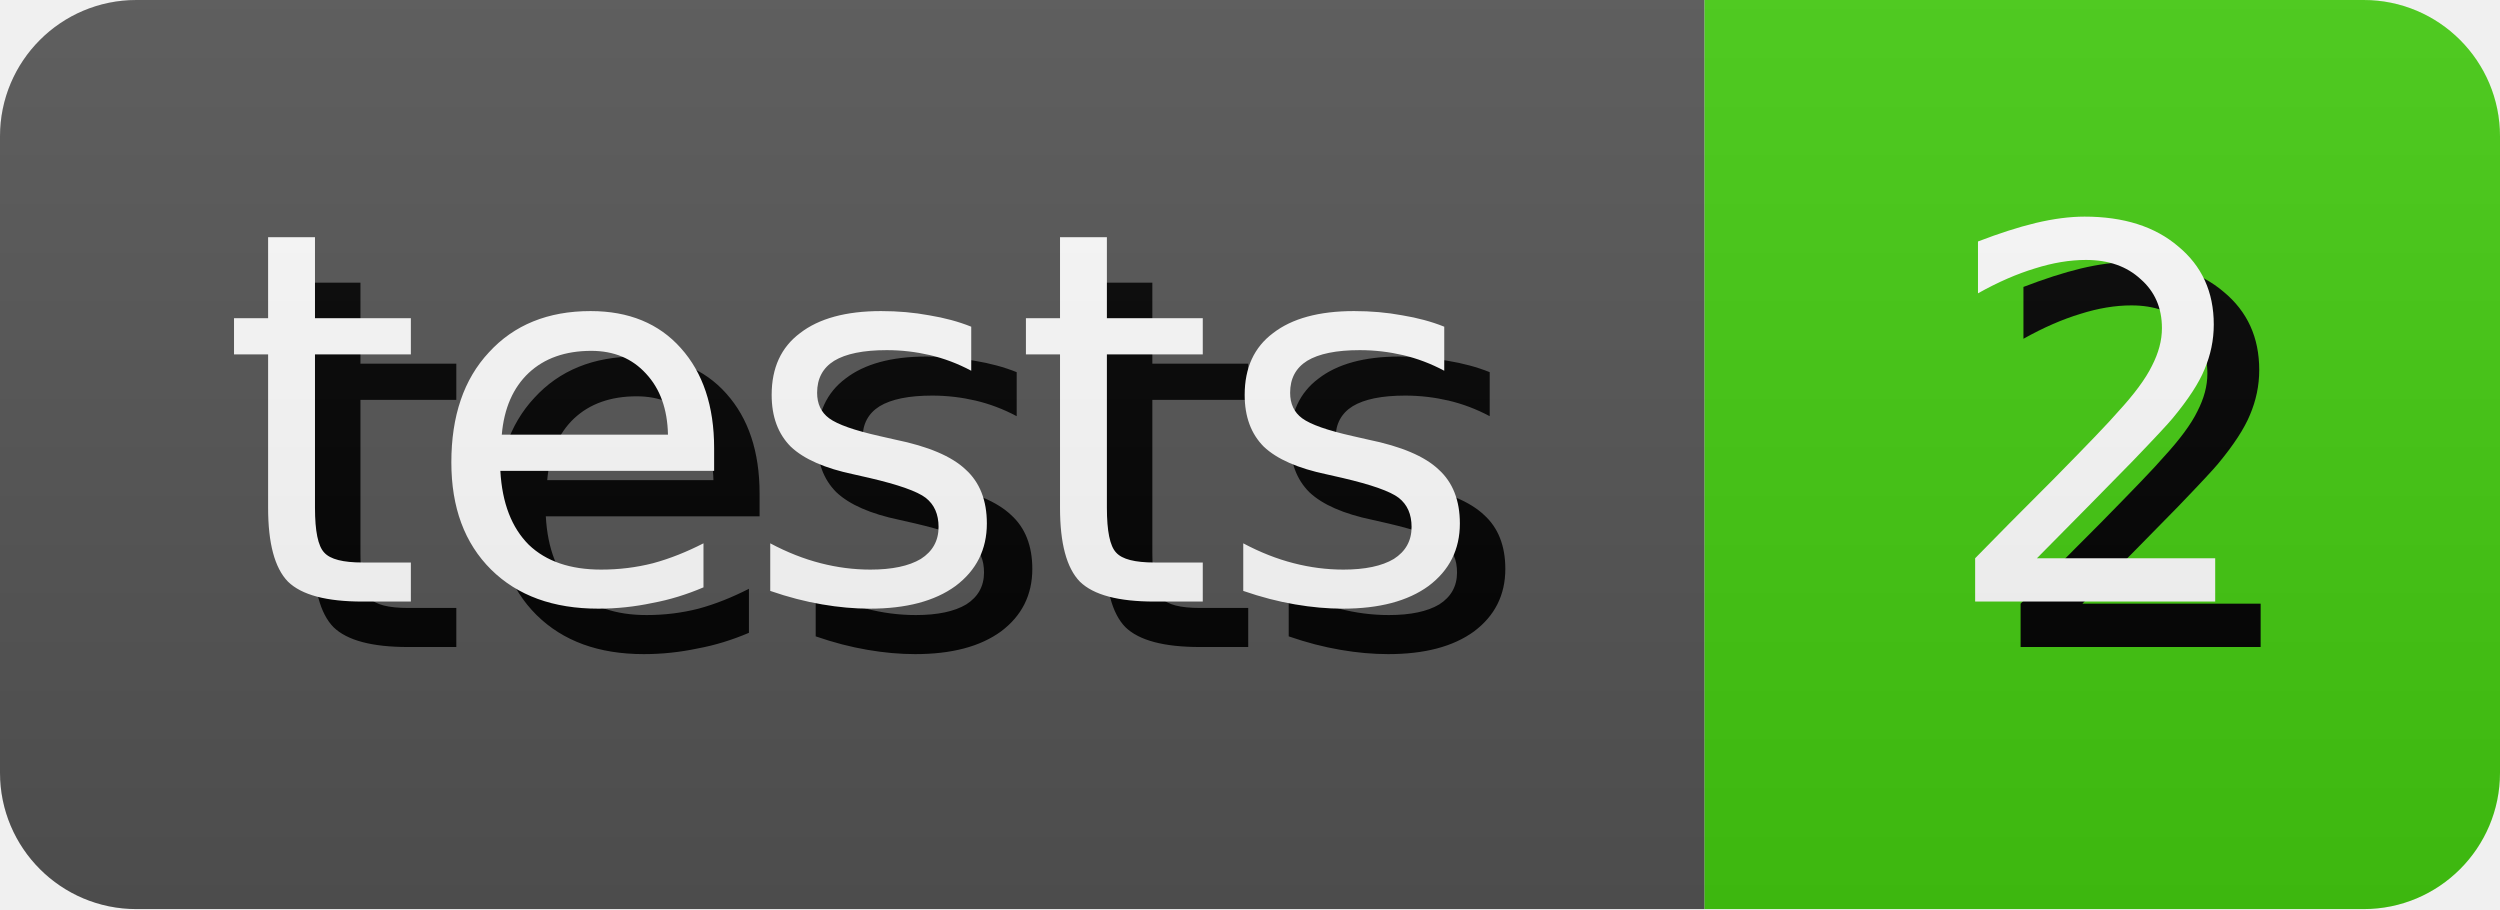
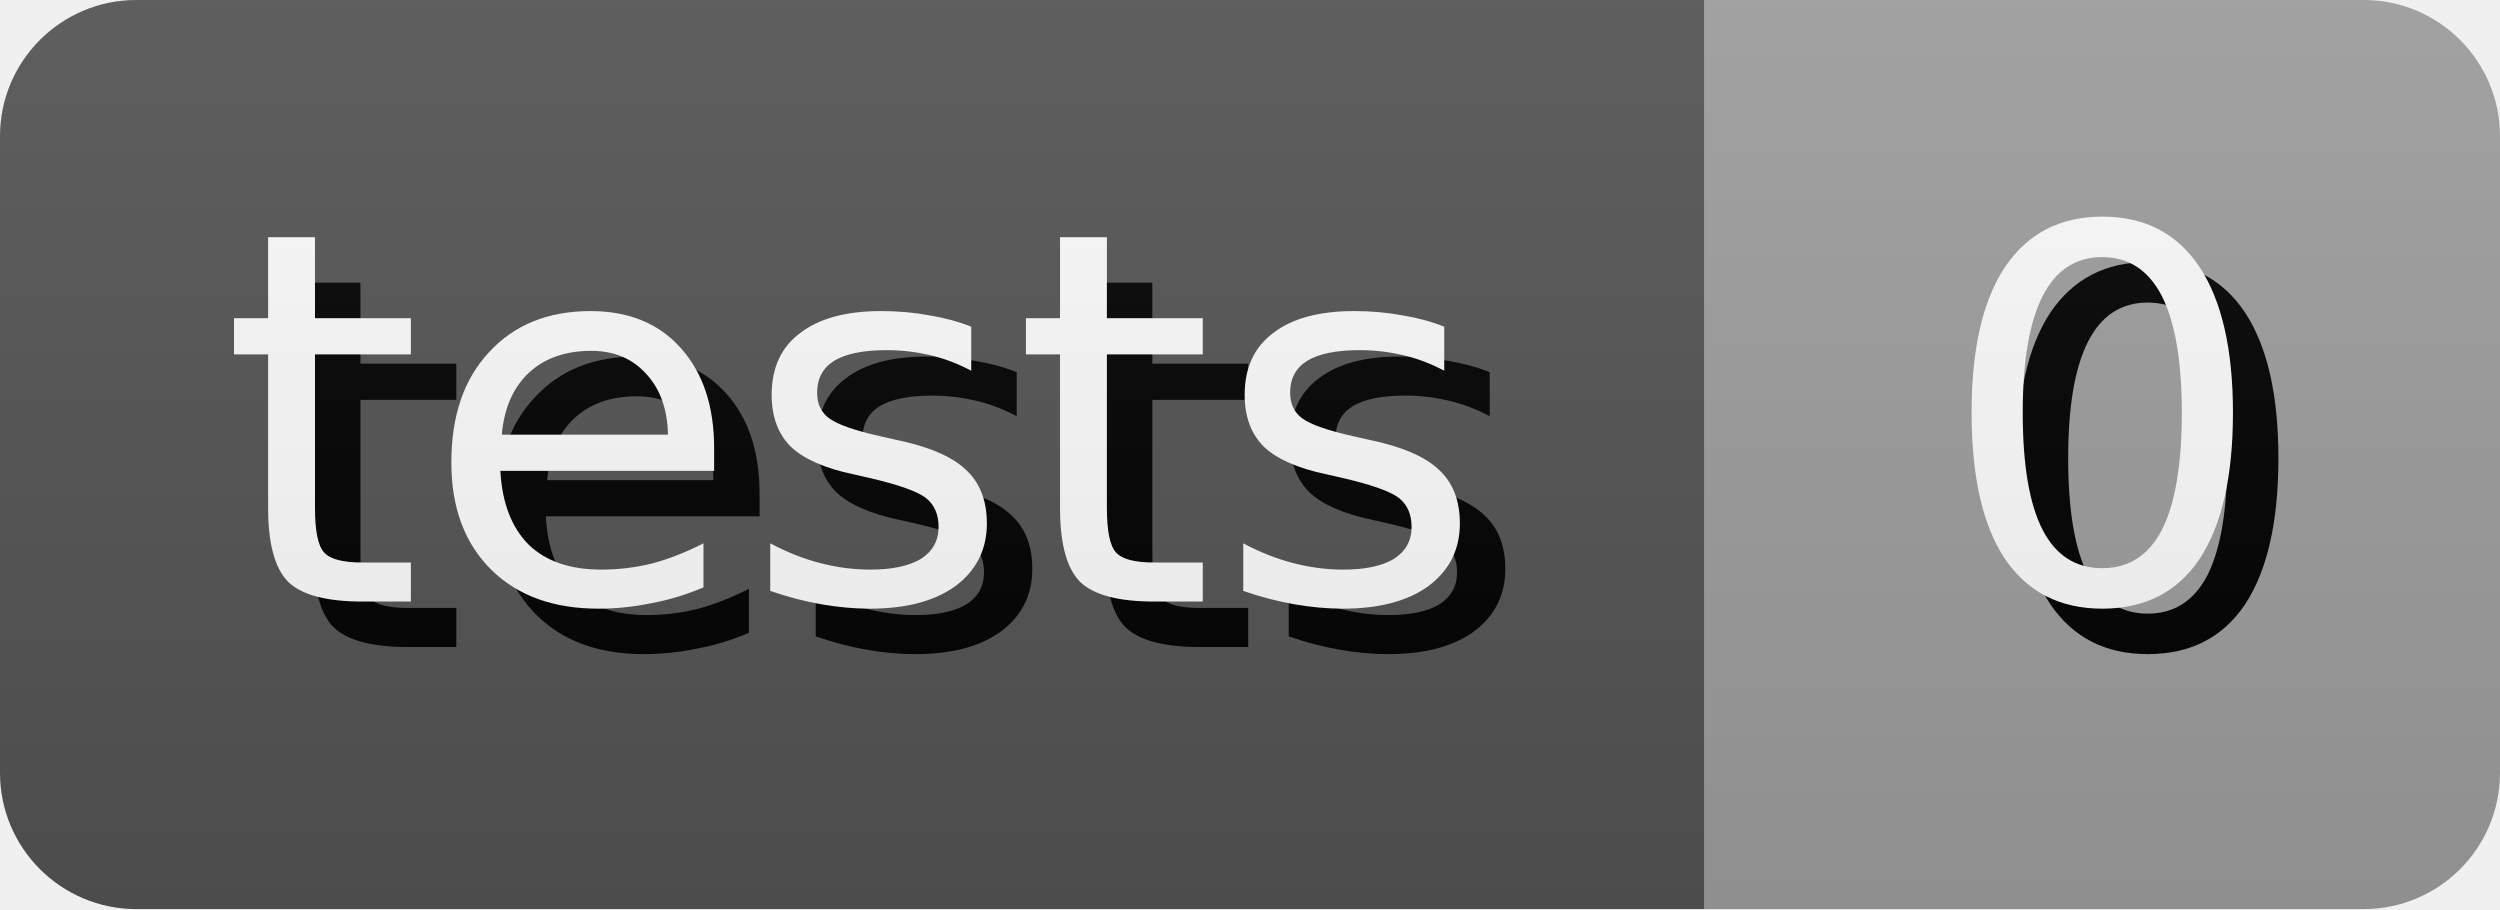
- <svg xmlns="http://www.w3.org/2000/svg" width="55.0" height="20" role="img" aria-label="tests: 2">
+ <svg xmlns="http://www.w3.org/2000/svg" width="55.0" height="20" role="img" aria-label="tests: 0">
  <style>
        rect {
            height: 20px;
        }

        text {
            text-rendering: geometricPrecision;
            dominant-baseline: middle;
            text-anchor: middle;
            font-family: Verdana,Geneva,DejaVu Sans,sans-serif;
            font-size: 11.4px;
            fill: #fff;
        }

        .shadow {
            transform: translate(1px, 1px);
            fill: #010101;
        }
    </style>
  <linearGradient id="s" x2="0" y2="100%">
    <stop offset="0" stop-color="#bbb" stop-opacity=".1" />
    <stop offset="1" stop-opacity=".1" />
  </linearGradient>
  <clipPath id="r">
    <rect width="100%" rx="3" fill="#fff" />
  </clipPath>
  <g clip-path="url(#r)">
    <g>
      <rect width="37.5" fill="#555" />
      <text x="18.75" y="10.0" class="shadow">tests</text>
      <text x="18.75" y="10.0">tests</text>
    </g>
    <g transform="translate(37.5 0)">
-       <rect width="17.5" fill="#4c1" />
-       <text x="8.75" y="10.0" class="shadow">2</text>
-       <text x="8.75" y="10.0">2</text>
+       <rect width="17.5" fill="#9f9f9f" />
+       <text x="8.75" y="10.0" class="shadow">0</text>
+       <text x="8.75" y="10.0">0</text>
    </g>
    <rect width="100%" height="100%" fill="url(#s)" />
  </g>
</svg>
